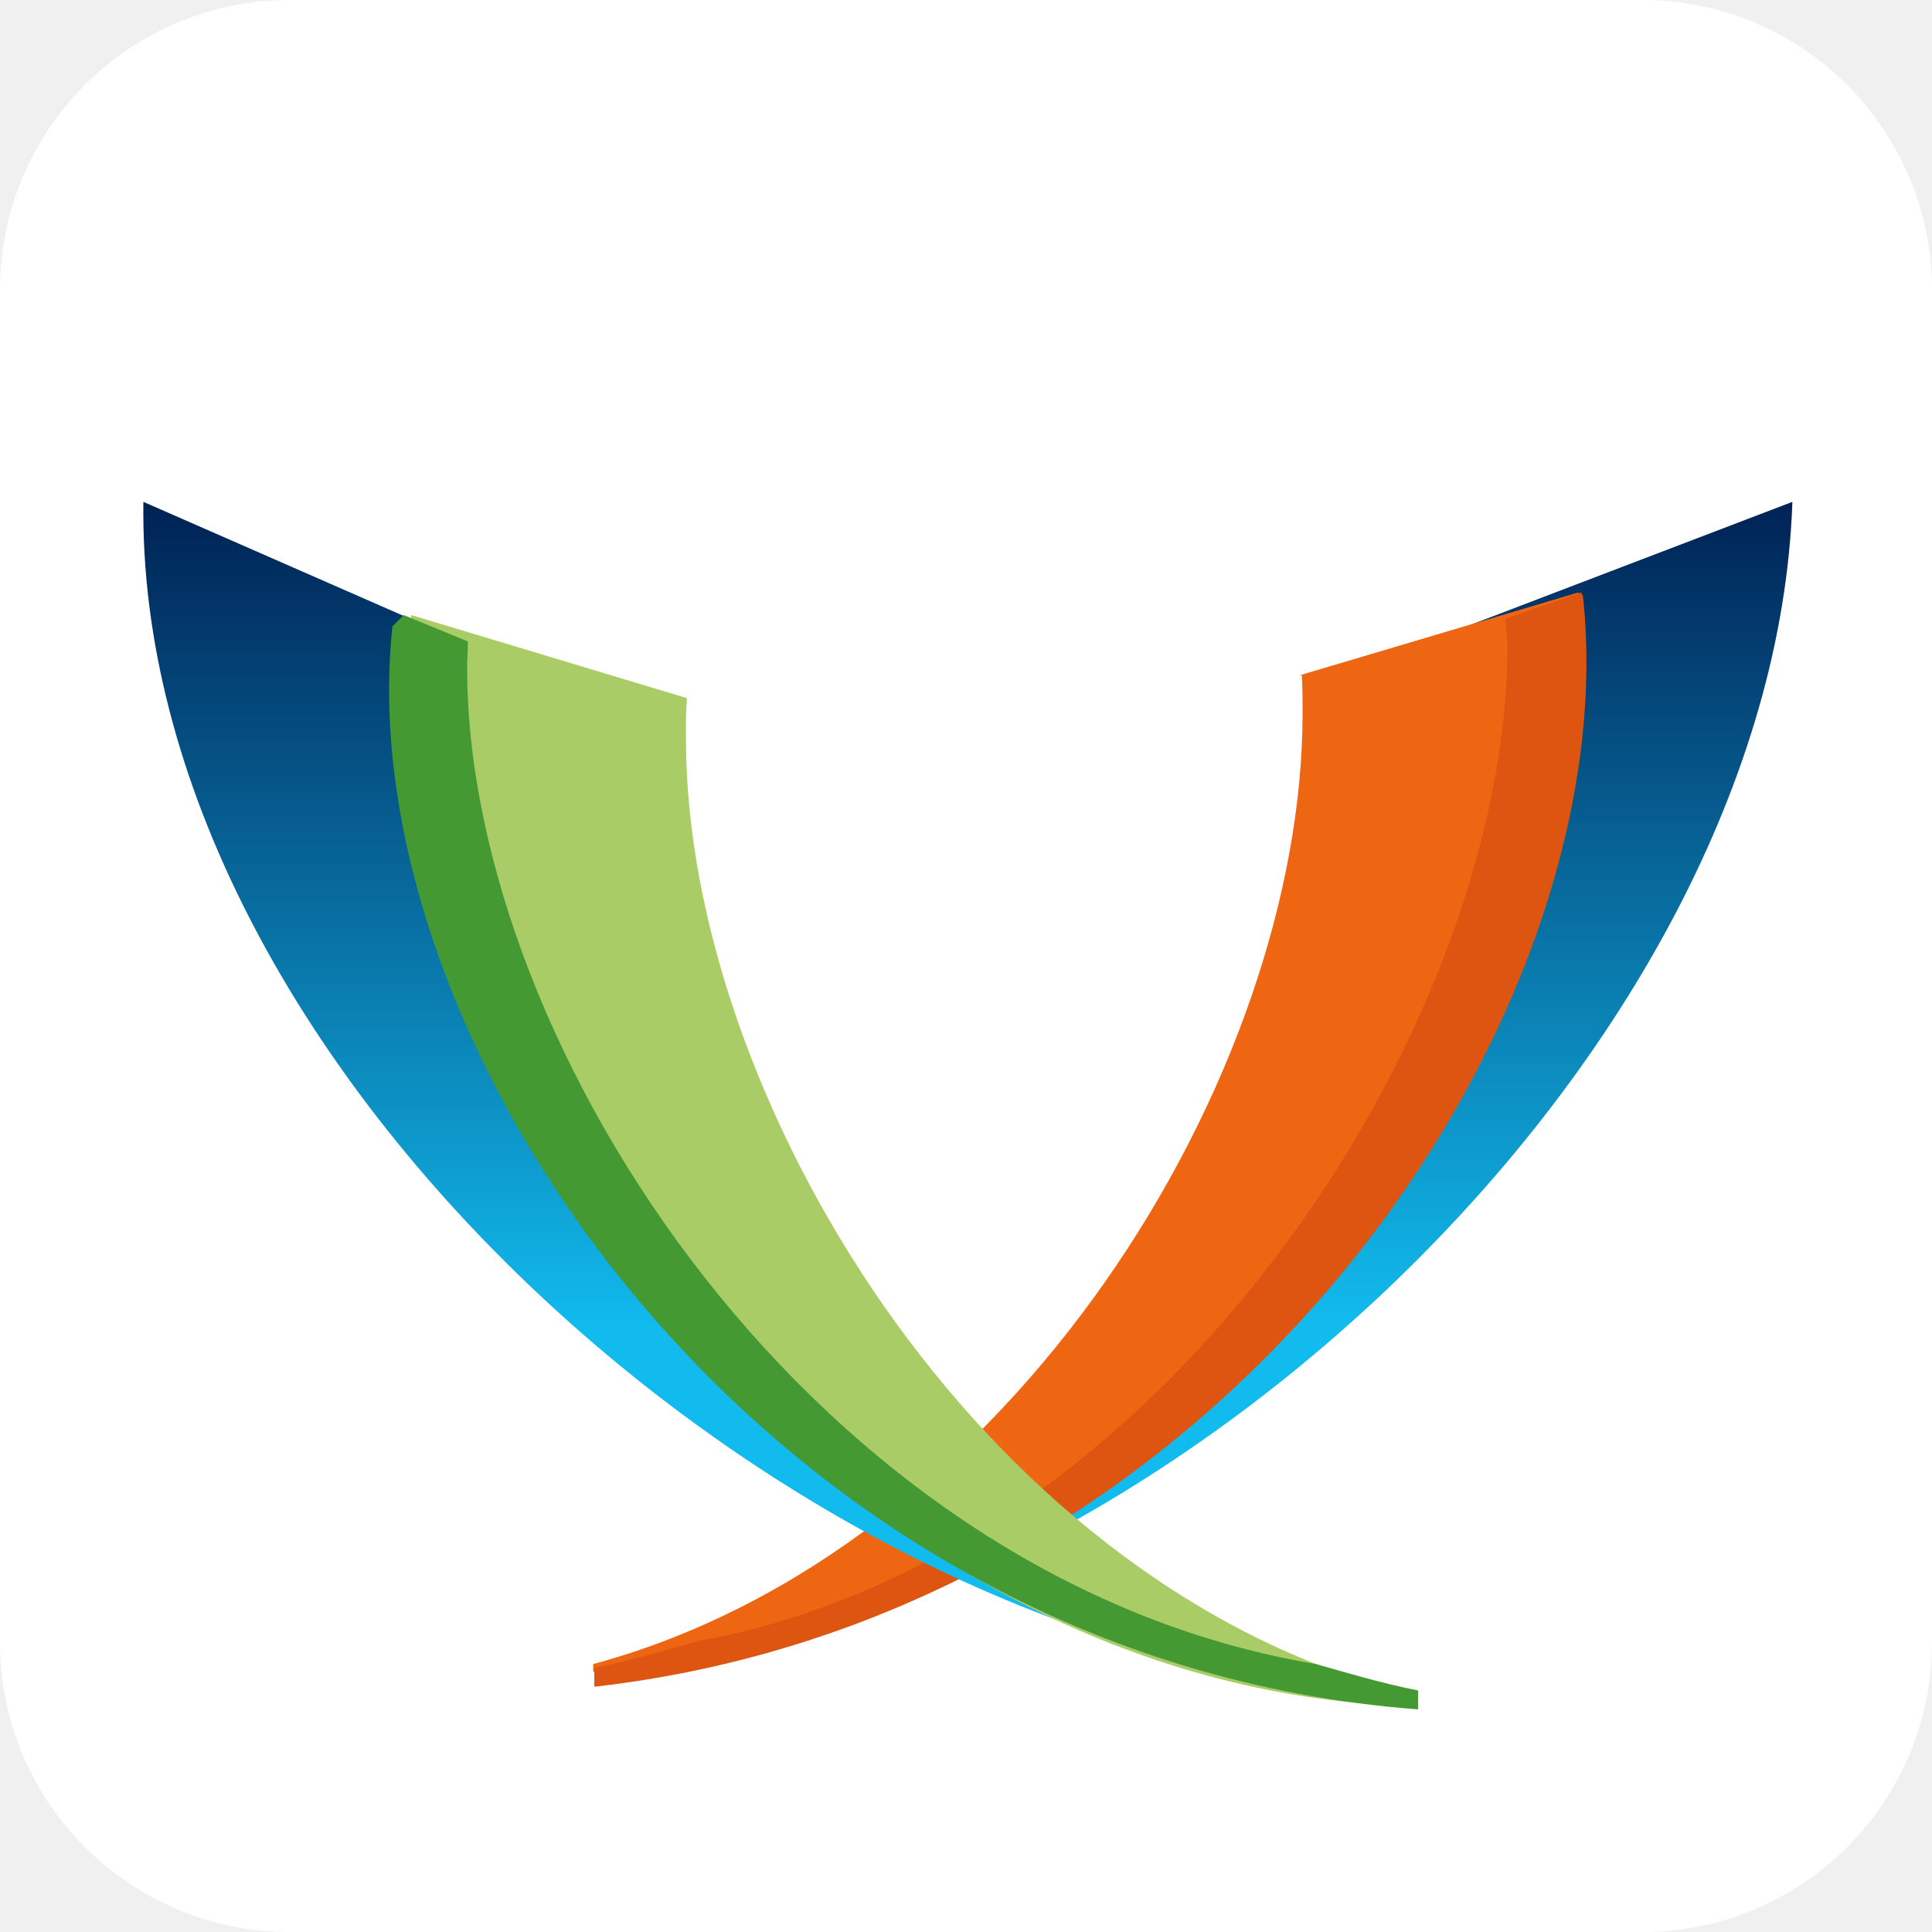
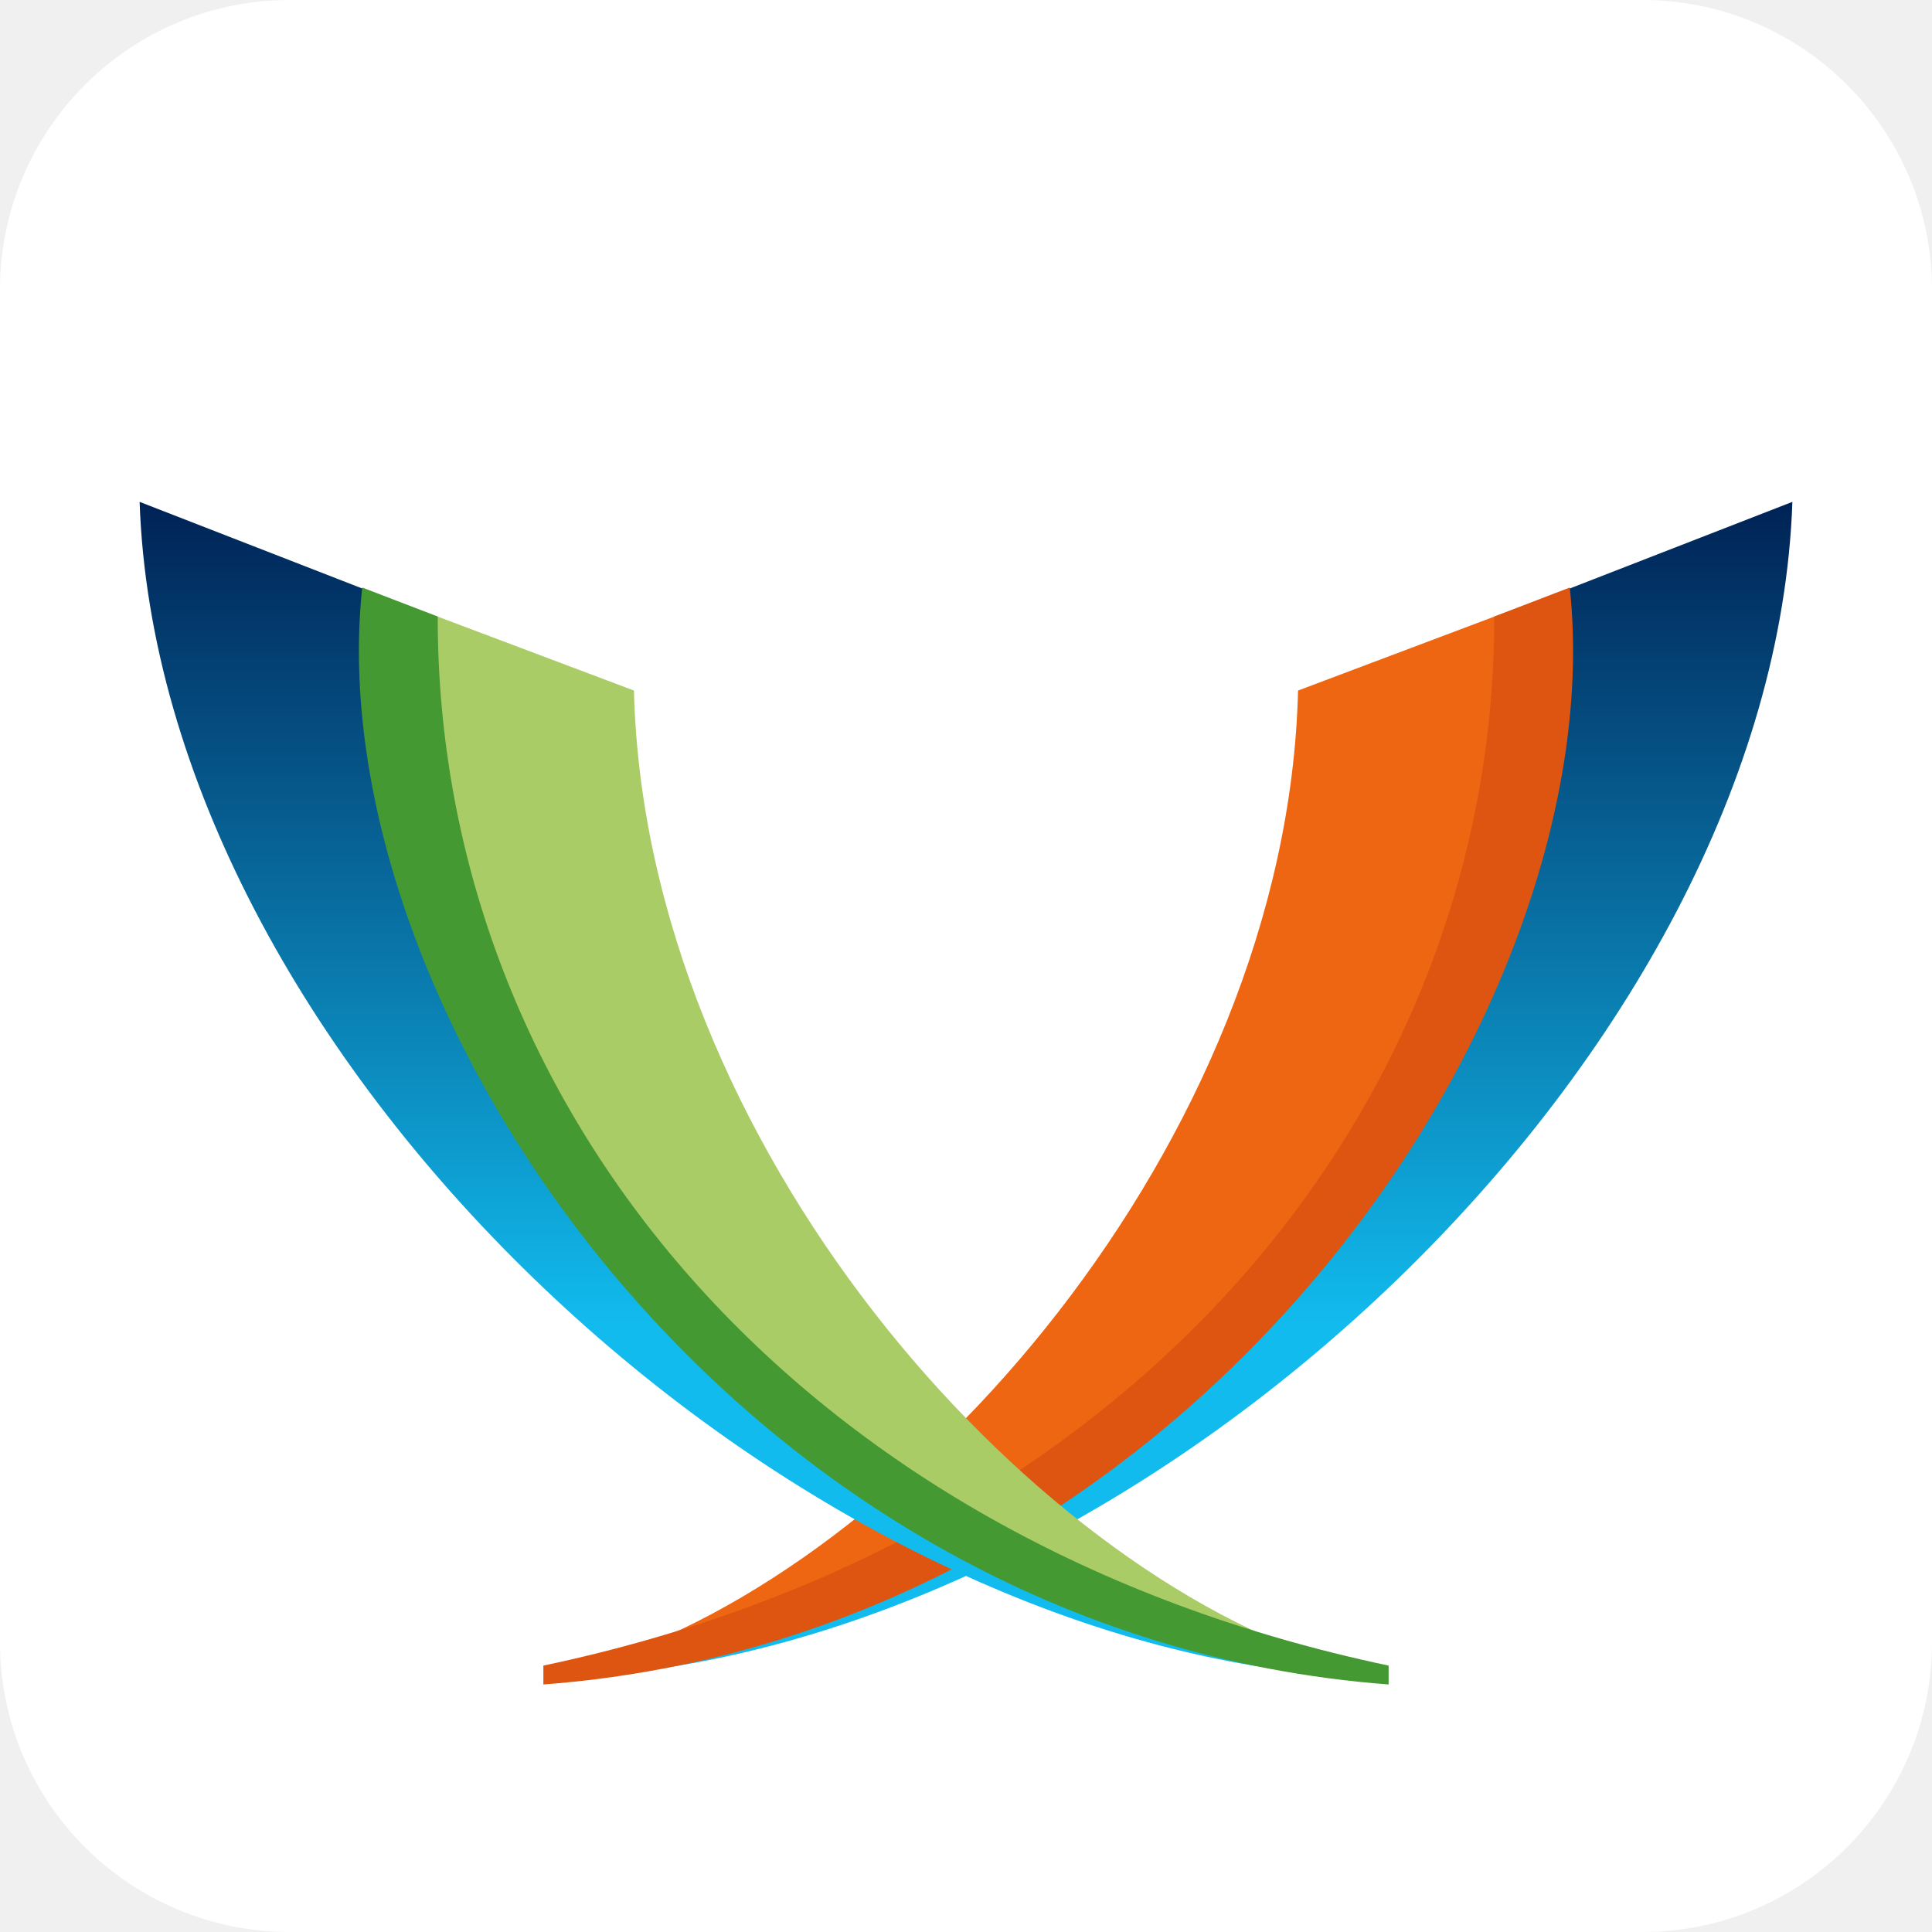
- <svg xmlns="http://www.w3.org/2000/svg" aria-label="XMPP" role="img" viewBox="0 0 512 512">
+ <svg xmlns="http://www.w3.org/2000/svg" xmlns:xlink="http://www.w3.org/1999/xlink" aria-label="XMPP" role="img" viewBox="0 0 512 512">
  <rect width="512" height="512" rx="15%" fill="#fff" />
  <linearGradient id="a" x1=".5" y1="1" x2=".5" y2="0%">
    <stop offset=".3" stop-color="#1be" />
    <stop offset="1" stop-color="#025" />
  </linearGradient>
-   <path d="M384 171c.2 2-5 2-5 5 0 94-109 237-220 266v2c148-12 311-165 316-311l-89 34z" fill="url(#a)" />
-   <path d="M345 179c.2 3.2.2 6.4.2 10 0 96-77 222-188 252v2c145-9 262-156 262-269 0-5-.2-12-.9-17l-74 22z" fill="#e61" />
-   <path d="M419 157l-20 7c0 2.4.5 5.4.5 7 0 101-91 242-215 264-7 2-17 5-27 7v5c168-19 274-178 262-289z" fill="#d51" />
-   <path d="M125 169c-.3 2 5 2 5 5 0 94 116 240 225 269v4C206 433 36 281 38 133l89 39z" fill="url(#a)" />
-   <path d="M182,186 c -0.253,3 -0.253,6 -0.2,10 0,94 77,222 188,252 v 4 C 223,445 108,296 108,181 c 0,-6 0.24,-12 1,-18 l 73,22 z" fill="#ac6" />
-   <path d="M107 163l17 7c0 2.47-.252 6-.2 7 0 101 93 242 225 264 7 2 17 5 27 7v5C203 440 92 277 104 166z" fill="#493" />
+   <path id="b" d="M 379.9,170 C 379.9,382.7 159,442 159,442 v 2 C 307,432 470,279 475,133 Z" fill="url(#a)" />
+   <g fill="#e61">
+     <path id="c" d="M 344,183 C 341,303 240,416 157,441 v 2 C 284,407 430,282 413,157 Z" />
+   </g>
+   <g fill="#d51">
+     <path id="d" d="m 396,163.4 c 0.12,130 -95.3,245 -252,278 v 5 c 173,-13 284,-179.7 272,-290.7 z" />
+   </g>
+   <g transform="matrix(-1,0,0,1,512,0)">
+     <use xlink:href="#b" />
+     <use xlink:href="#c" fill="#ac6" />
+     <use xlink:href="#d" fill="#493" />
+   </g>
</svg>
